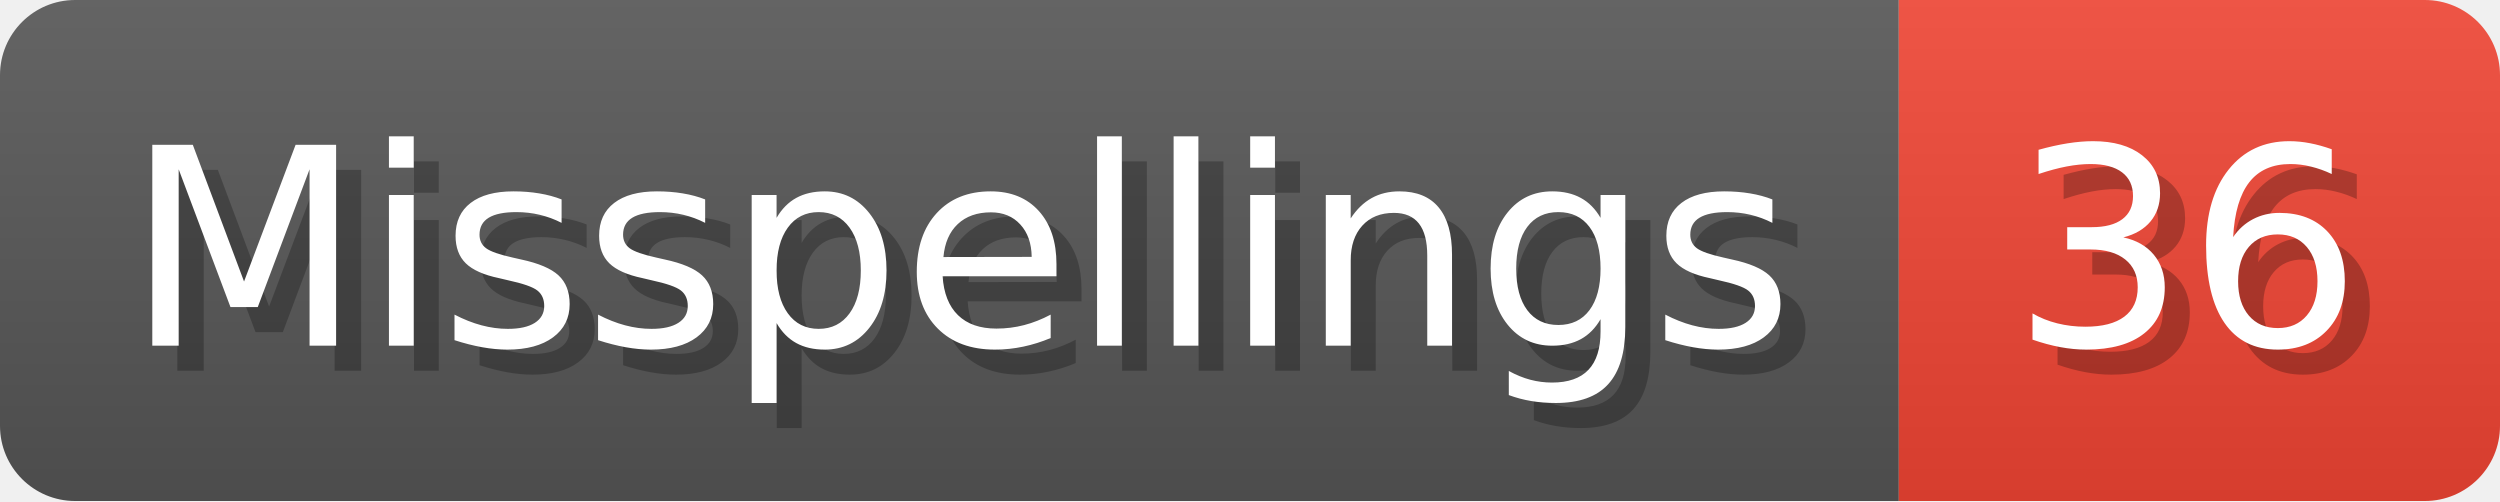
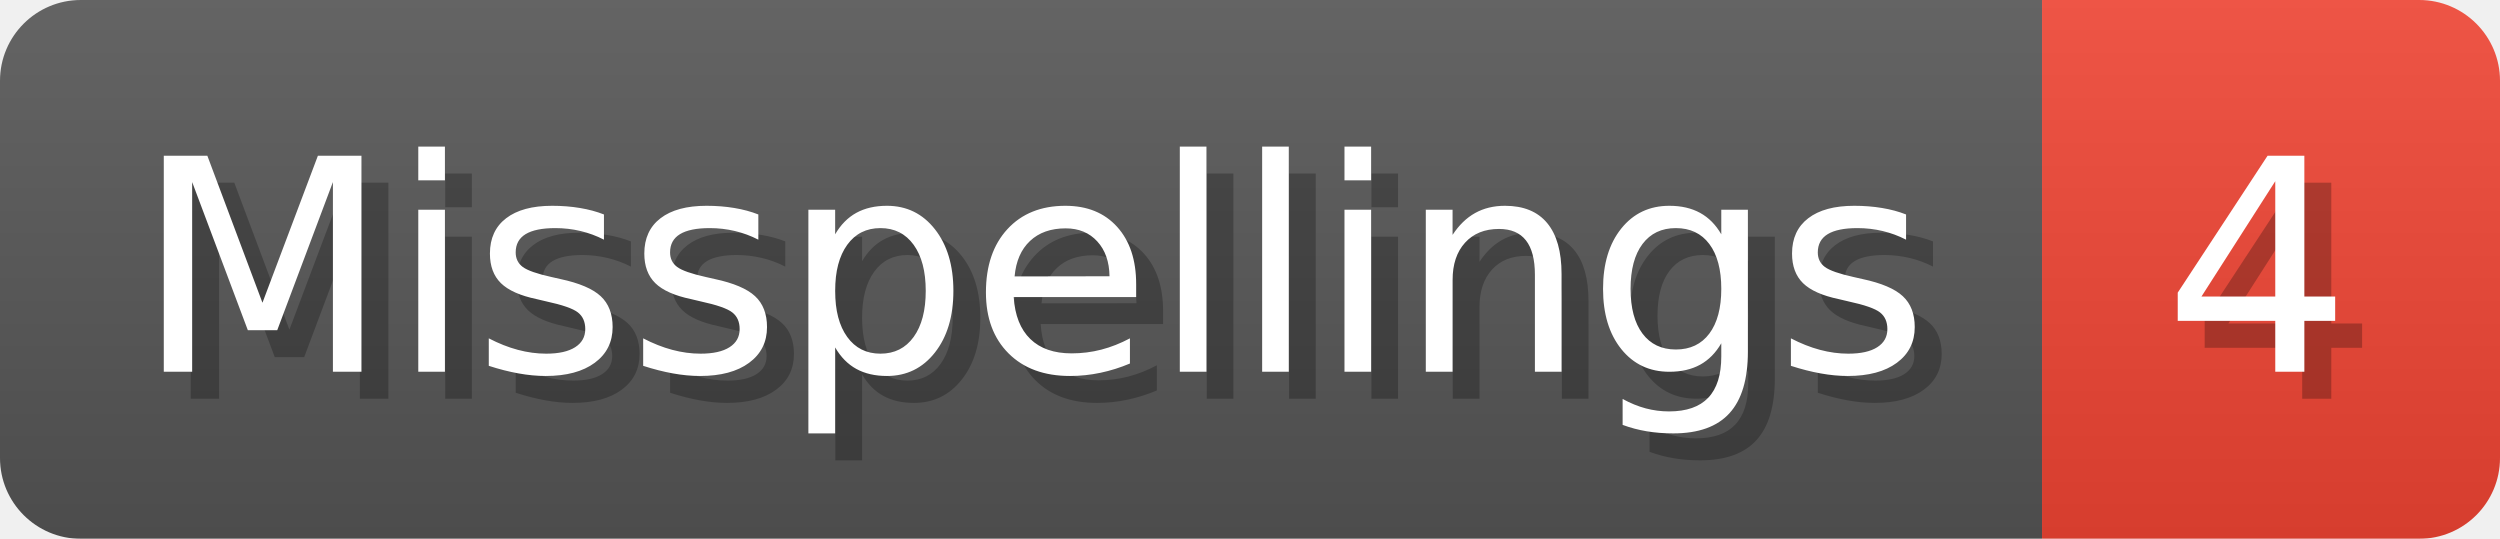
- <svg xmlns="http://www.w3.org/2000/svg" width="99.8" height="20" viewBox="0 0 998 200" role="img" aria-label="Misspellings: 36">
+ <svg xmlns="http://www.w3.org/2000/svg" width="92.8" height="20" viewBox="0 0 928 200" role="img" aria-label="Misspellings: 4">
  <linearGradient id="a" x2="0" y2="100%">
    <stop offset="0" stop-opacity=".1" stop-color="#EEE" />
    <stop offset="1" stop-opacity=".1" />
  </linearGradient>
  <mask id="m">
-     <rect width="998" height="200" rx="30" fill="#FFF" />
+     <rect width="928" height="200" rx="30" fill="#FFF" />
  </mask>
  <g mask="url(#m)">
    <rect width="758" height="200" fill="#555" />
-     <rect width="240" height="200" fill="#E43" x="758" />
-     <rect width="998" height="200" fill="url(#a)" />
+     <rect width="170" height="200" fill="#E43" x="758" />
+     <rect width="928" height="200" fill="url(#a)" />
  </g>
  <g aria-hidden="true" fill="#fff" text-anchor="start" font-family="Verdana,DejaVu Sans,sans-serif" font-size="110">
    <text x="60" y="148" textLength="658" fill="#000" opacity="0.25">Misspellings</text>
    <text x="50" y="138" textLength="658">Misspellings</text>
-     <text x="813" y="148" textLength="140" fill="#000" opacity="0.25">36</text>
-     <text x="803" y="138" textLength="140">36</text>
+     <text x="813" y="148" textLength="70" fill="#000" opacity="0.25">4</text>
+     <text x="803" y="138" textLength="70">4</text>
  </g>
</svg>
